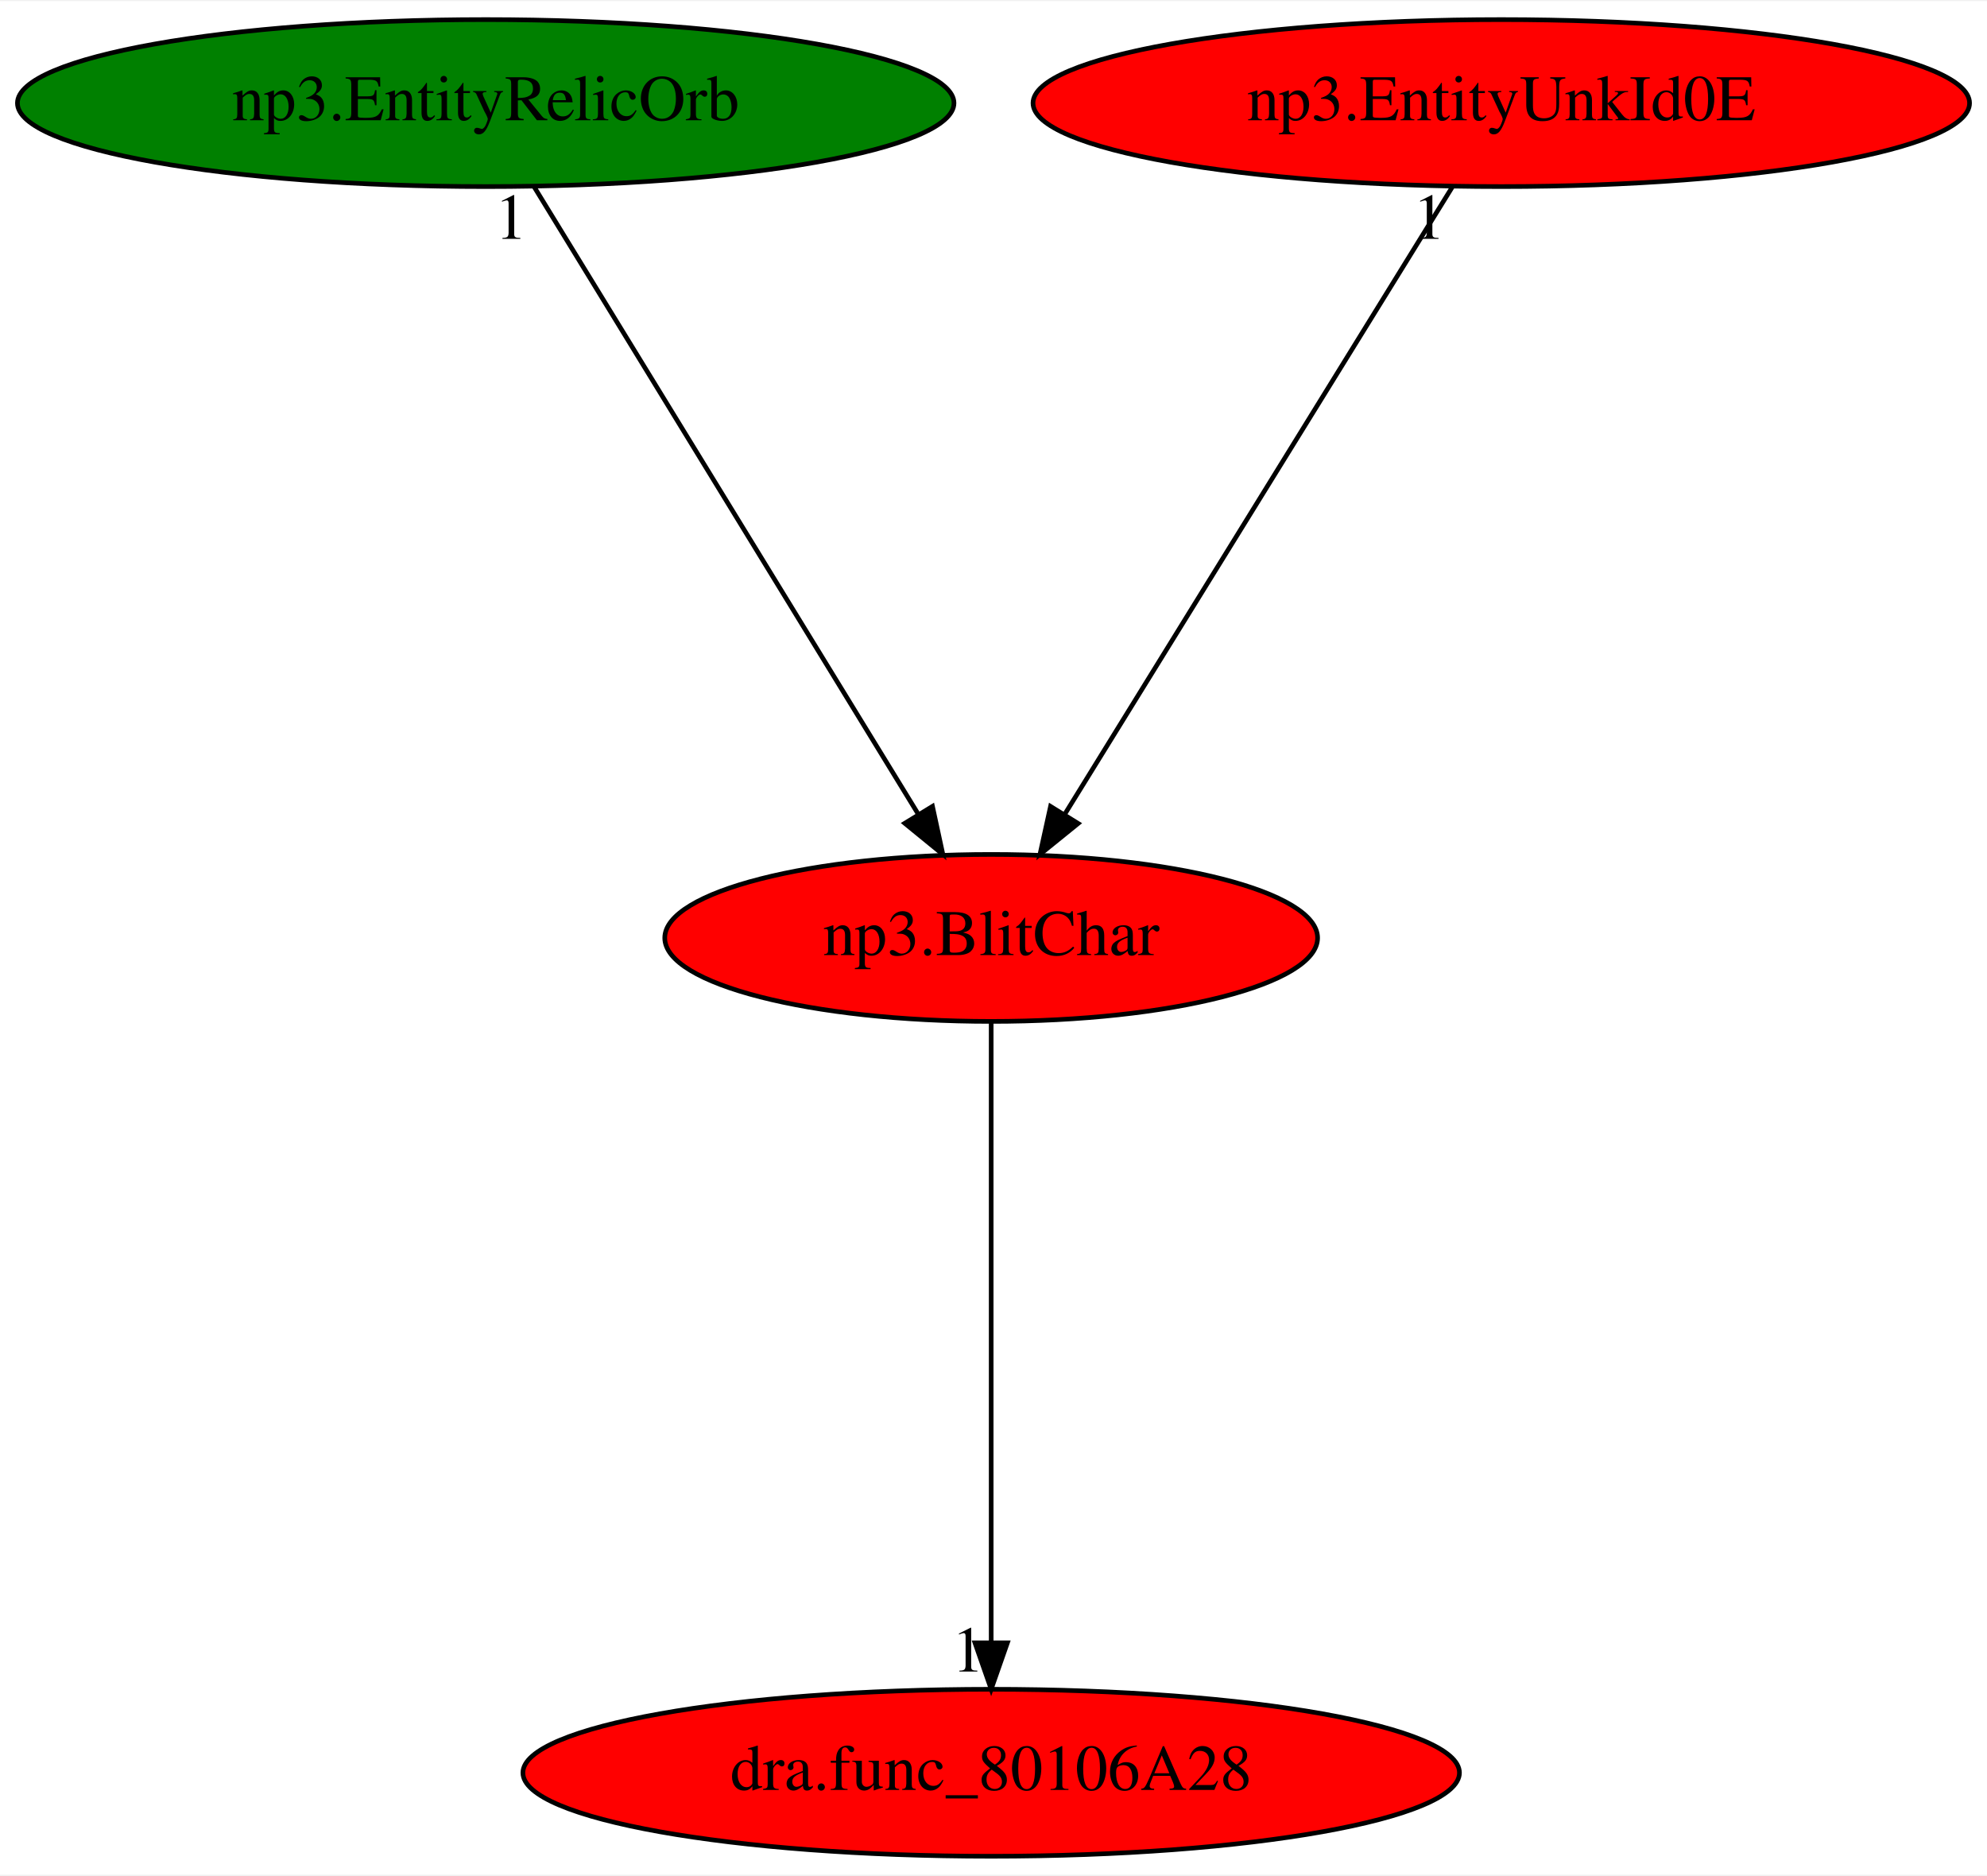
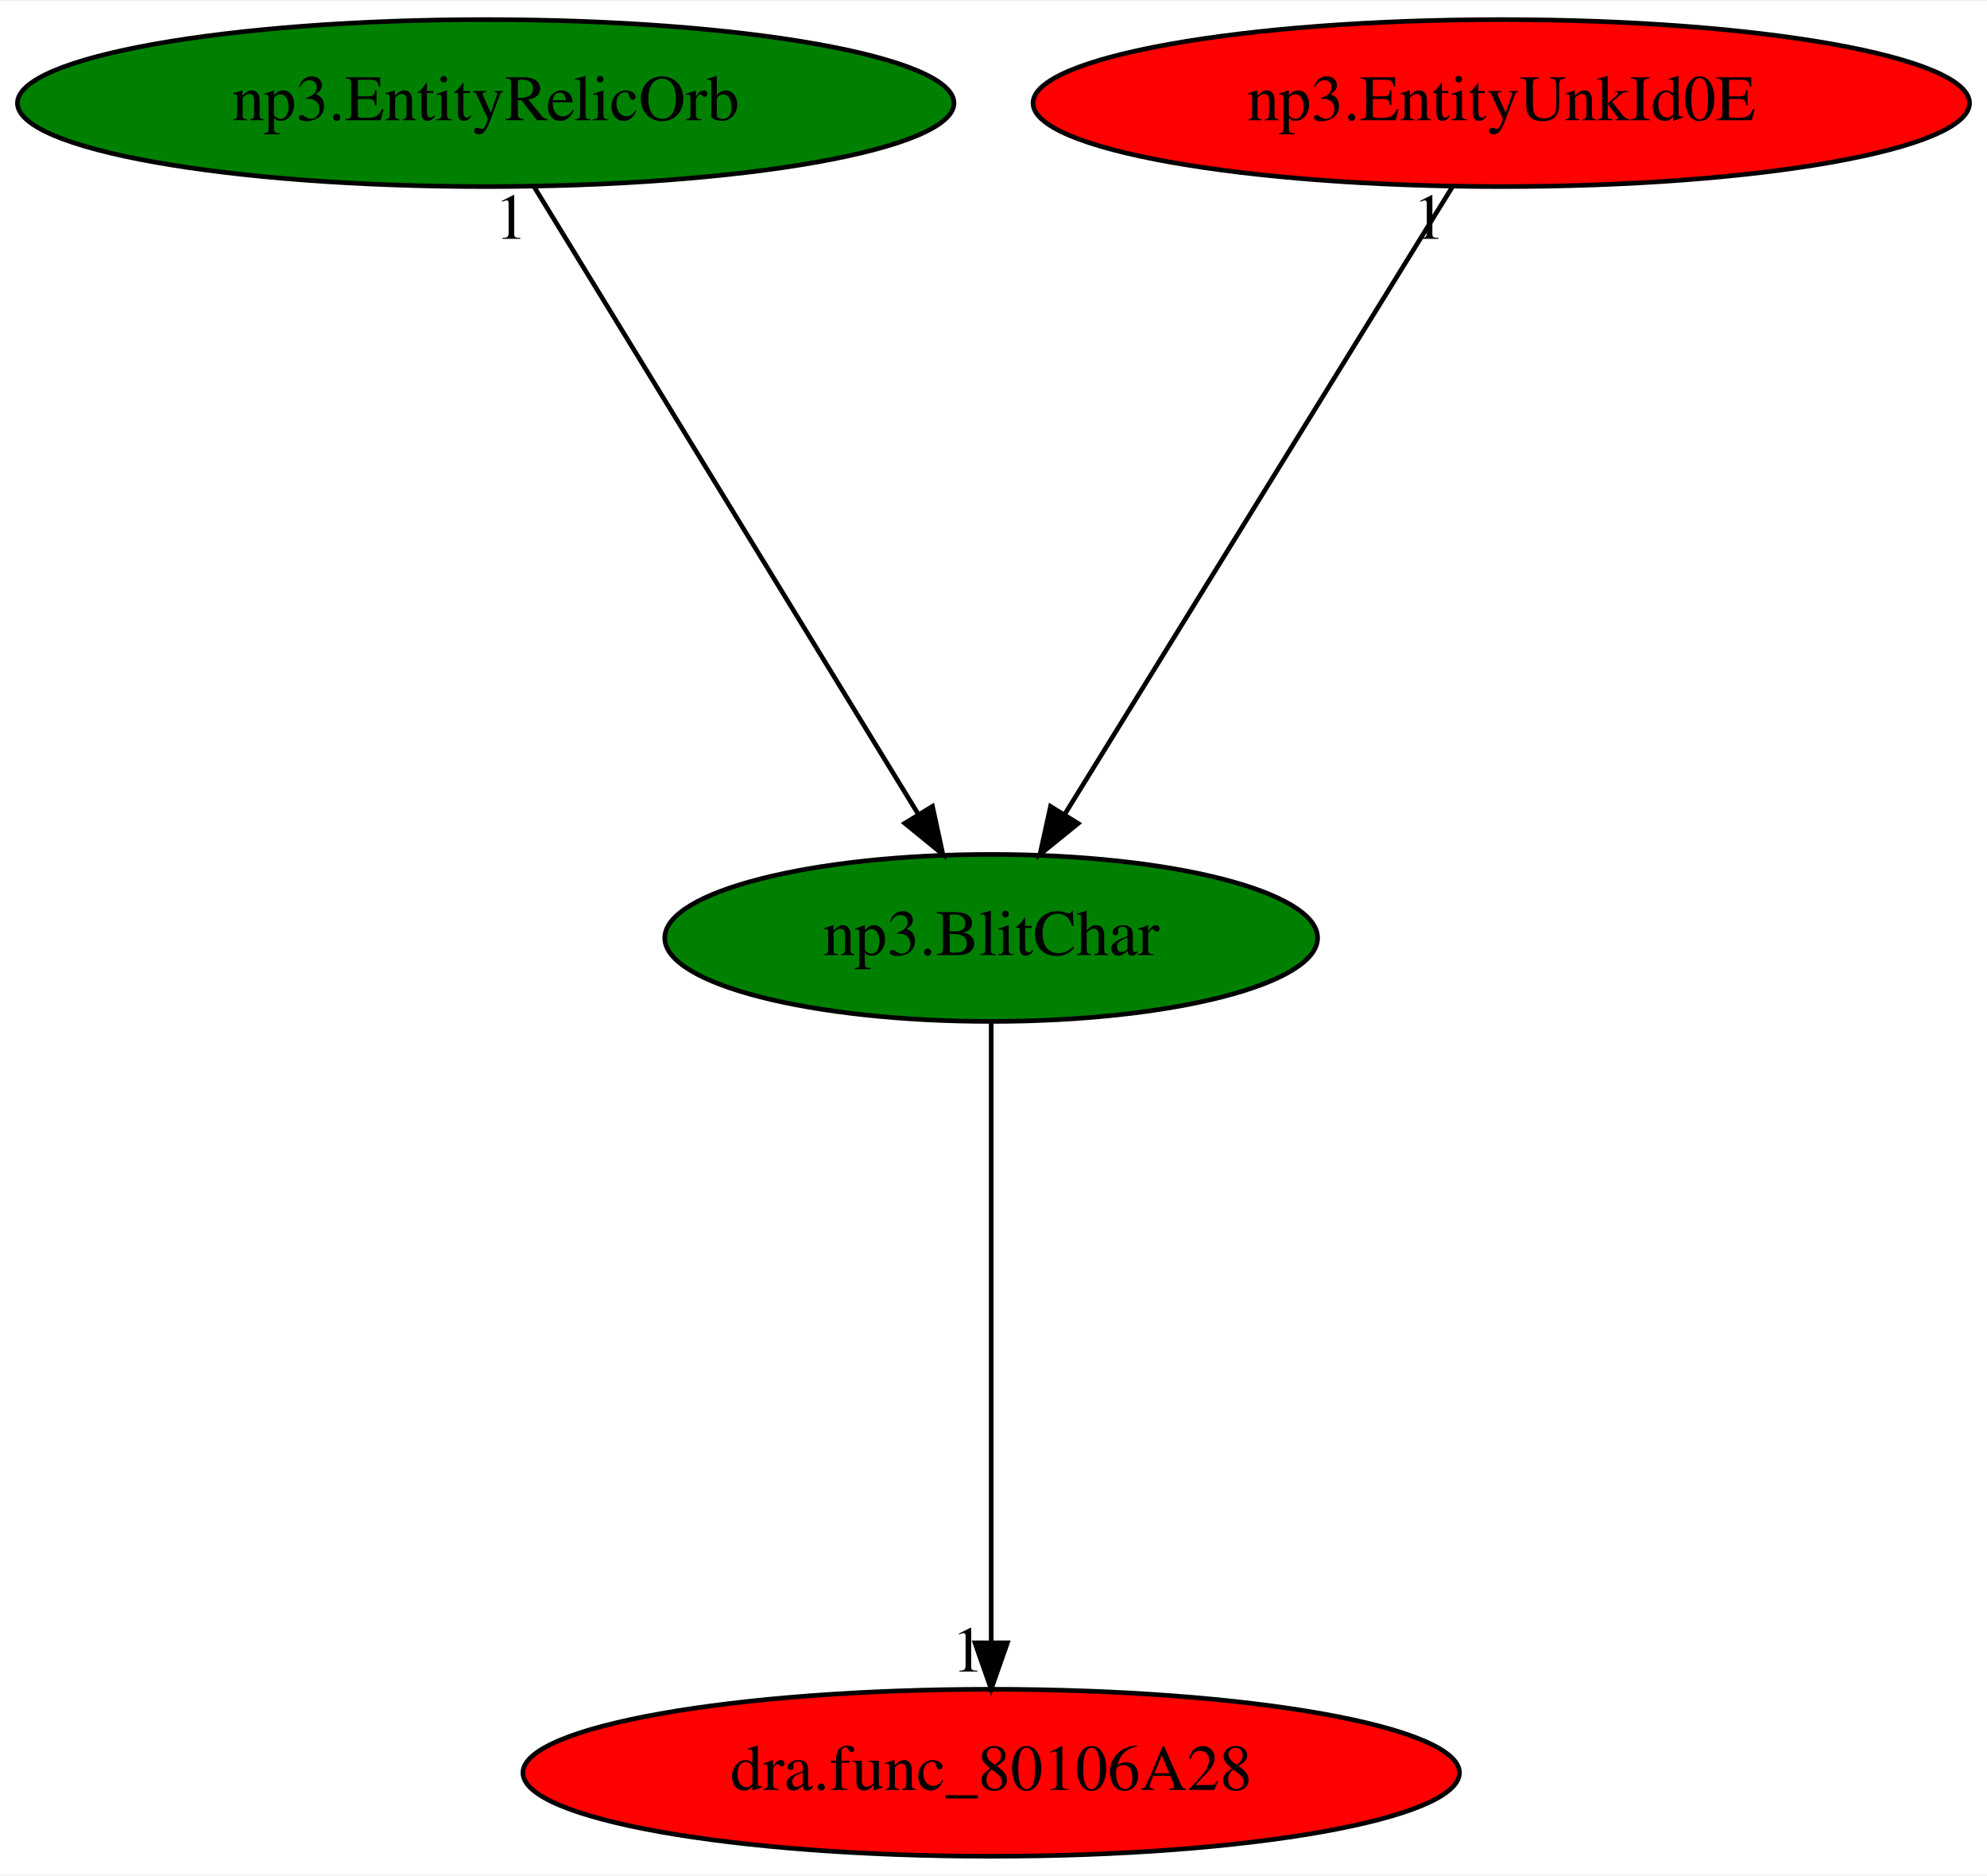
<svg xmlns="http://www.w3.org/2000/svg" xmlns:xlink="http://www.w3.org/1999/xlink" width="428pt" height="404pt" viewBox="0.00 0.00 428.48 404.00">
  <g id="graph0" class="graph" transform="scale(1 1) rotate(0) translate(4 400)">
    <polygon fill="white" stroke="transparent" points="-4,4 -4,-400 424.48,-400 424.48,4 -4,4" />
    <g id="node1" class="node">
-       <ellipse fill="red" stroke="black" cx="209.74" cy="-198" rx="70.39" ry="18" />
+       <ellipse fill="green" stroke="black" cx="209.74" cy="-198" rx="70.39" ry="18" />
      <text text-anchor="middle" x="209.74" y="-194.3" font-family="Times,serif" font-size="14.00">np3.BlitChar</text>
    </g>
    <g id="node2" class="node">
      <g id="a_node2">
        <a xlink:href="dra.func_80106A28.svg" xlink:title="dra.func_80106A28">
          <ellipse fill="red" stroke="black" cx="209.74" cy="-18" rx="100.98" ry="18" />
          <text text-anchor="middle" x="209.74" y="-14.3" font-family="Times,serif" font-size="14.00">dra.func_80106A28</text>
        </a>
      </g>
    </g>
    <g id="edge1" class="edge">
      <path fill="none" stroke="black" d="M209.74,-179.93C209.74,-148.97 209.74,-83.3 209.74,-46.13" />
      <polygon fill="black" stroke="black" points="213.24,-46.02 209.74,-36.02 206.24,-46.02 213.24,-46.02" />
      <text text-anchor="middle" x="204.74" y="-39.82" font-family="Times,serif" font-size="14.00">1</text>
    </g>
    <g id="node3" class="node">
      <g id="a_node3">
        <a xlink:href="np3.EntityRelicOrb.svg" xlink:title="np3.EntityRelicOrb">
          <ellipse fill="green" stroke="black" cx="100.74" cy="-378" rx="100.98" ry="18" />
          <text text-anchor="middle" x="100.74" y="-374.3" font-family="Times,serif" font-size="14.00">np3.EntityRelicOrb</text>
        </a>
      </g>
    </g>
    <g id="edge2" class="edge">
      <path fill="none" stroke="black" d="M111.19,-359.93C130.4,-328.57 171.41,-261.6 194,-224.71" />
      <polygon fill="black" stroke="black" points="197.08,-226.37 199.32,-216.02 191.11,-222.72 197.08,-226.37" />
      <text text-anchor="middle" x="106.19" y="-348.73" font-family="Times,serif" font-size="14.00">1</text>
    </g>
    <g id="node4" class="node">
      <g id="a_node4">
        <a xlink:href="np3.EntityUnkId0E.svg" xlink:title="np3.EntityUnkId0E">
          <ellipse fill="red" stroke="black" cx="319.74" cy="-378" rx="100.98" ry="18" />
          <text text-anchor="middle" x="319.74" y="-374.3" font-family="Times,serif" font-size="14.00">np3.EntityUnkId0E</text>
        </a>
      </g>
    </g>
    <g id="edge3" class="edge">
      <path fill="none" stroke="black" d="M309.19,-359.93C289.81,-328.57 248.43,-261.6 225.63,-224.71" />
      <polygon fill="black" stroke="black" points="228.49,-222.68 220.26,-216.02 222.54,-226.36 228.49,-222.68" />
      <text text-anchor="middle" x="304.19" y="-348.73" font-family="Times,serif" font-size="14.00">1</text>
    </g>
  </g>
</svg>
